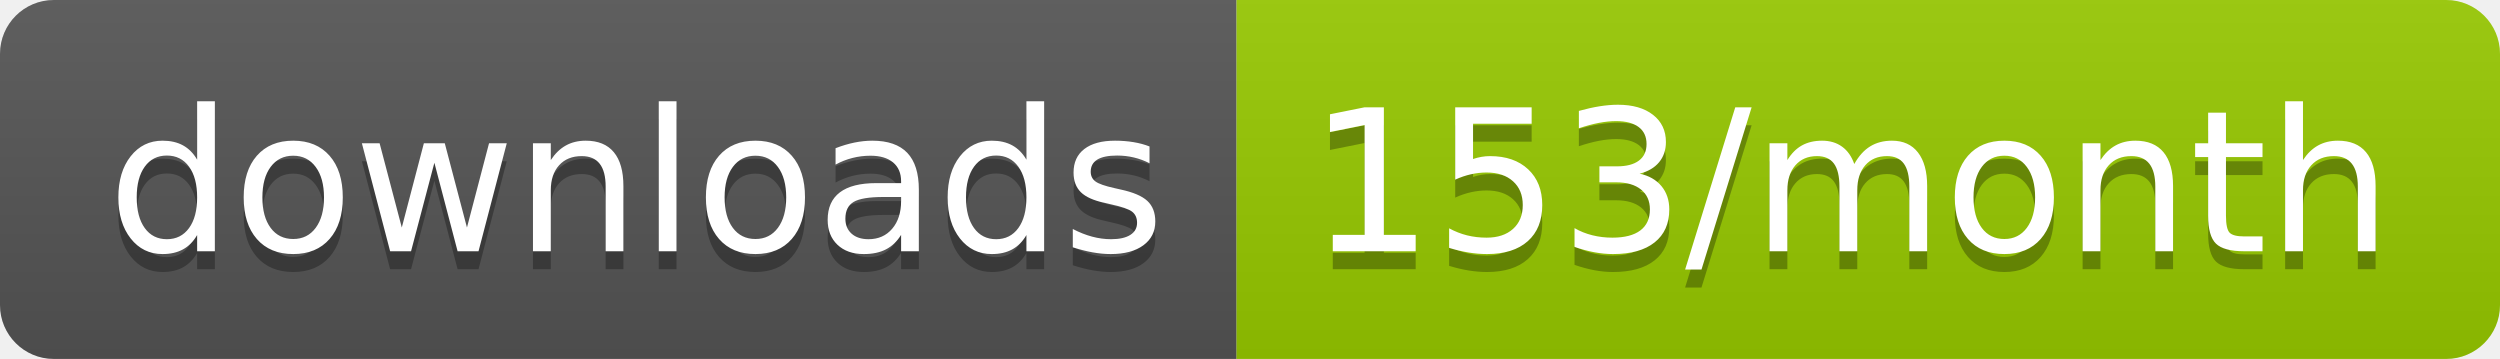
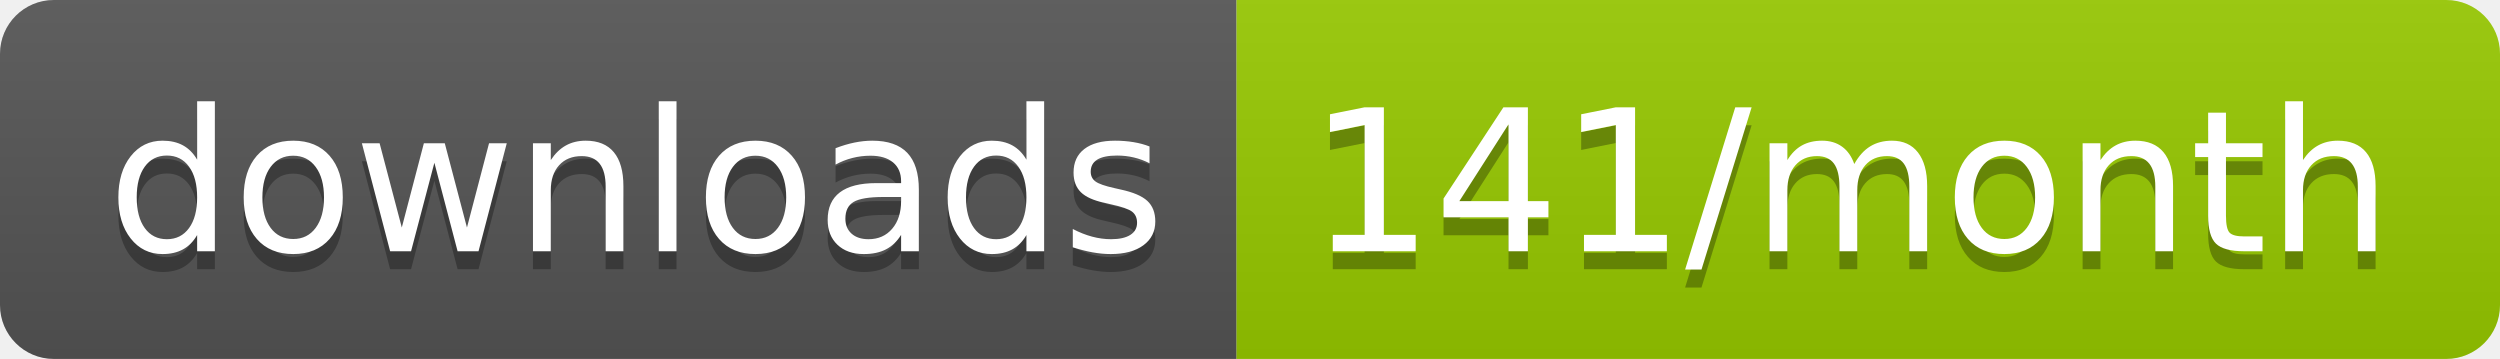
<svg xmlns="http://www.w3.org/2000/svg" width="139.3" height="20">
  <linearGradient id="smooth" x2="0" y2="100%">
    <stop offset="0" stop-color="#bbb" stop-opacity=".1" />
    <stop offset="1" stop-opacity=".1" />
  </linearGradient>
  <clipPath id="round">
    <rect width="139.3" height="20" rx="3" fill="#fff" />
  </clipPath>
  <g clip-path="url(#round)">
    <rect width="68.9" height="20" fill="#555" />
    <rect x="68.9" width="70.4" height="20" fill="#97CA00" />
    <rect width="139.3" height="20" fill="url(#smooth)" />
  </g>
  <g fill="#fff" text-anchor="middle" font-family="DejaVu Sans,Verdana,Geneva,sans-serif" font-size="110">
    <text x="354.5" y="150" fill="#010101" fill-opacity=".3" transform="scale(0.1)" textLength="589.0" lengthAdjust="spacing">downloads</text>
    <text x="354.5" y="140" transform="scale(0.1)" textLength="589.0" lengthAdjust="spacing">downloads</text>
-     <text x="1031.0" y="150" fill="#010101" fill-opacity=".3" transform="scale(0.1)" textLength="604.0" lengthAdjust="spacing">153/month</text>
-     <text x="1031.0" y="140" transform="scale(0.1)" textLength="604.0" lengthAdjust="spacing">153/month</text>
+     <text x="1031.0" y="150" fill="#010101" fill-opacity=".3" transform="scale(0.1)" textLength="604.0" lengthAdjust="spacing">141/month</text>
+     <text x="1031.0" y="140" transform="scale(0.1)" textLength="604.0" lengthAdjust="spacing">141/month</text>
  </g>
</svg>
